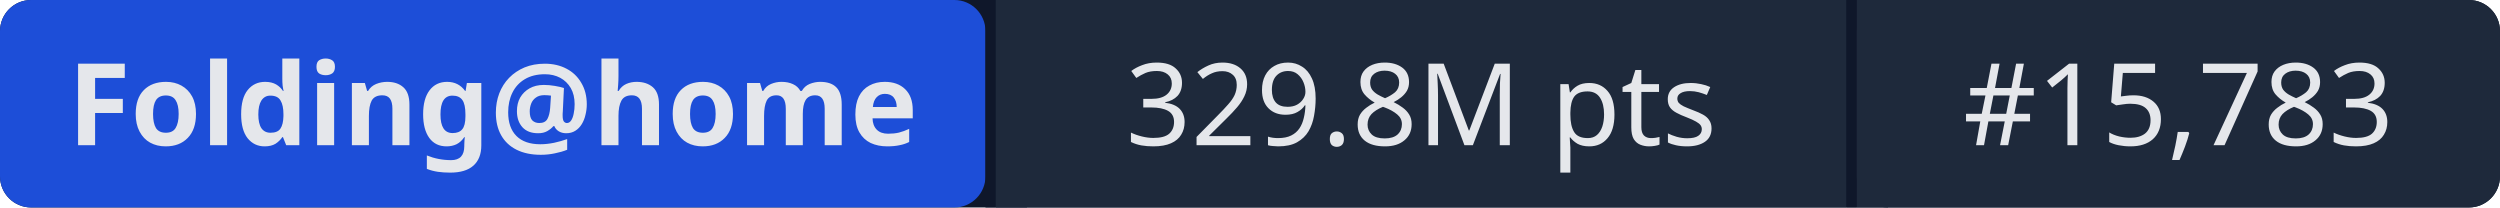
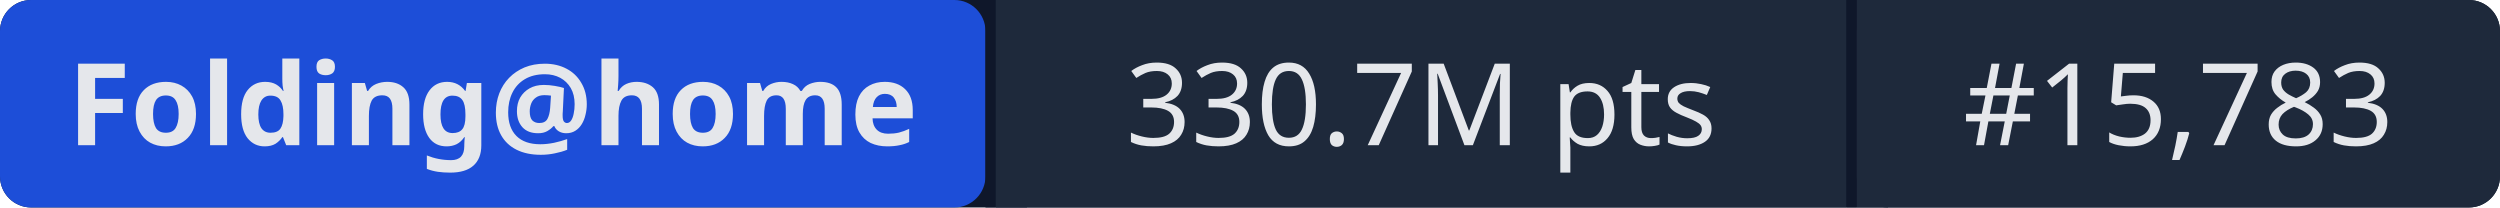
- <svg xmlns="http://www.w3.org/2000/svg" width="241" height="20" role="img" aria-label="Folding@home: 329.8M pts | #15,783">
+ <svg xmlns="http://www.w3.org/2000/svg" width="241" height="20" role="img" aria-label="Folding@home: 330.7M pts | #15,783">
  <rect width="241" height="20" rx="3" fill="#0f172a" />
  <rect x="0" width="95" height="20" rx="3" fill="#1d4ed8" />
  <rect x="95" width="1" height="20" fill="#0f172a" />
  <rect x="96" width="82" height="20" fill="#1e293b" />
  <rect x="178" width="1" height="20" fill="#0f172a" />
  <rect x="179" width="62" height="20" rx="3" fill="#1e293b" />
  <rect x="96" width="3" height="20" fill="#1e293b" />
  <rect x="179" width="3" height="20" fill="#1e293b" />
  <g fill="#e5e7eb" font-family="system-ui,sans-serif" font-size="11" text-anchor="middle">
    <text x="47.5" y="14" font-weight="600">Folding@home</text>
-     <text x="137" y="14">329.8M pts</text>
+     <text x="137" y="14">330.7M pts</text>
    <text x="210" y="14">#15,783</text>
  </g>
</svg>
